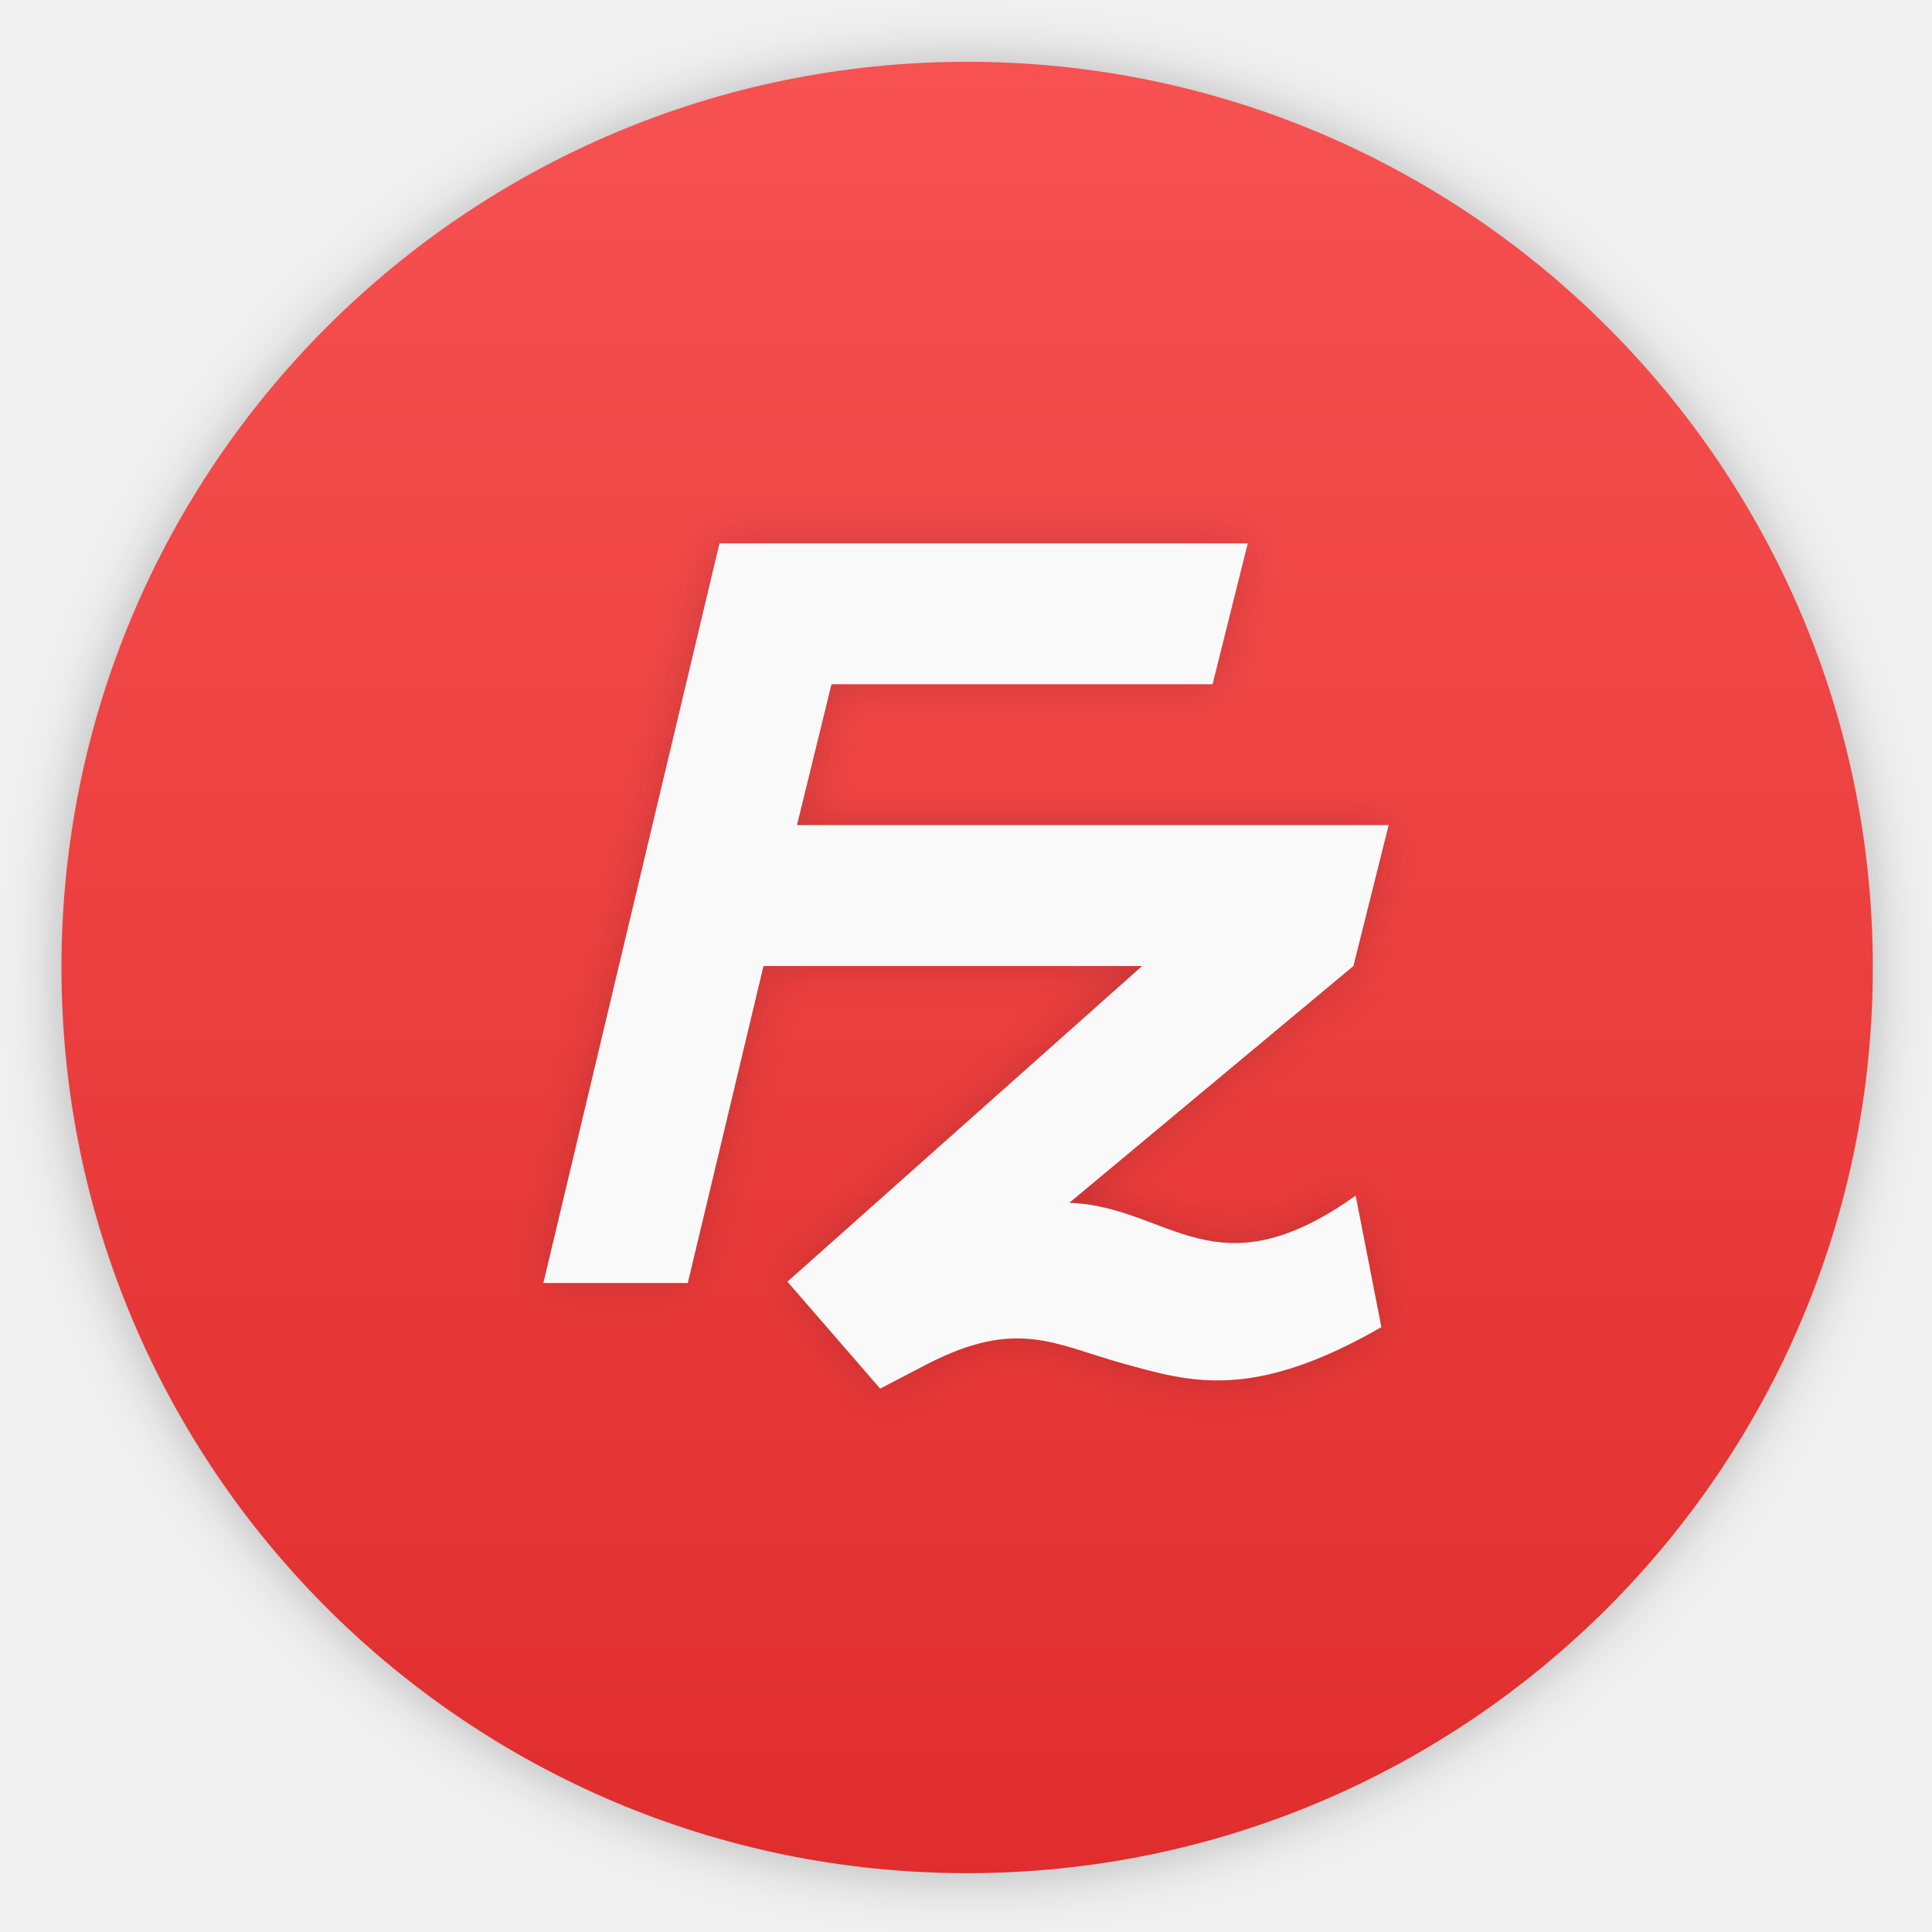
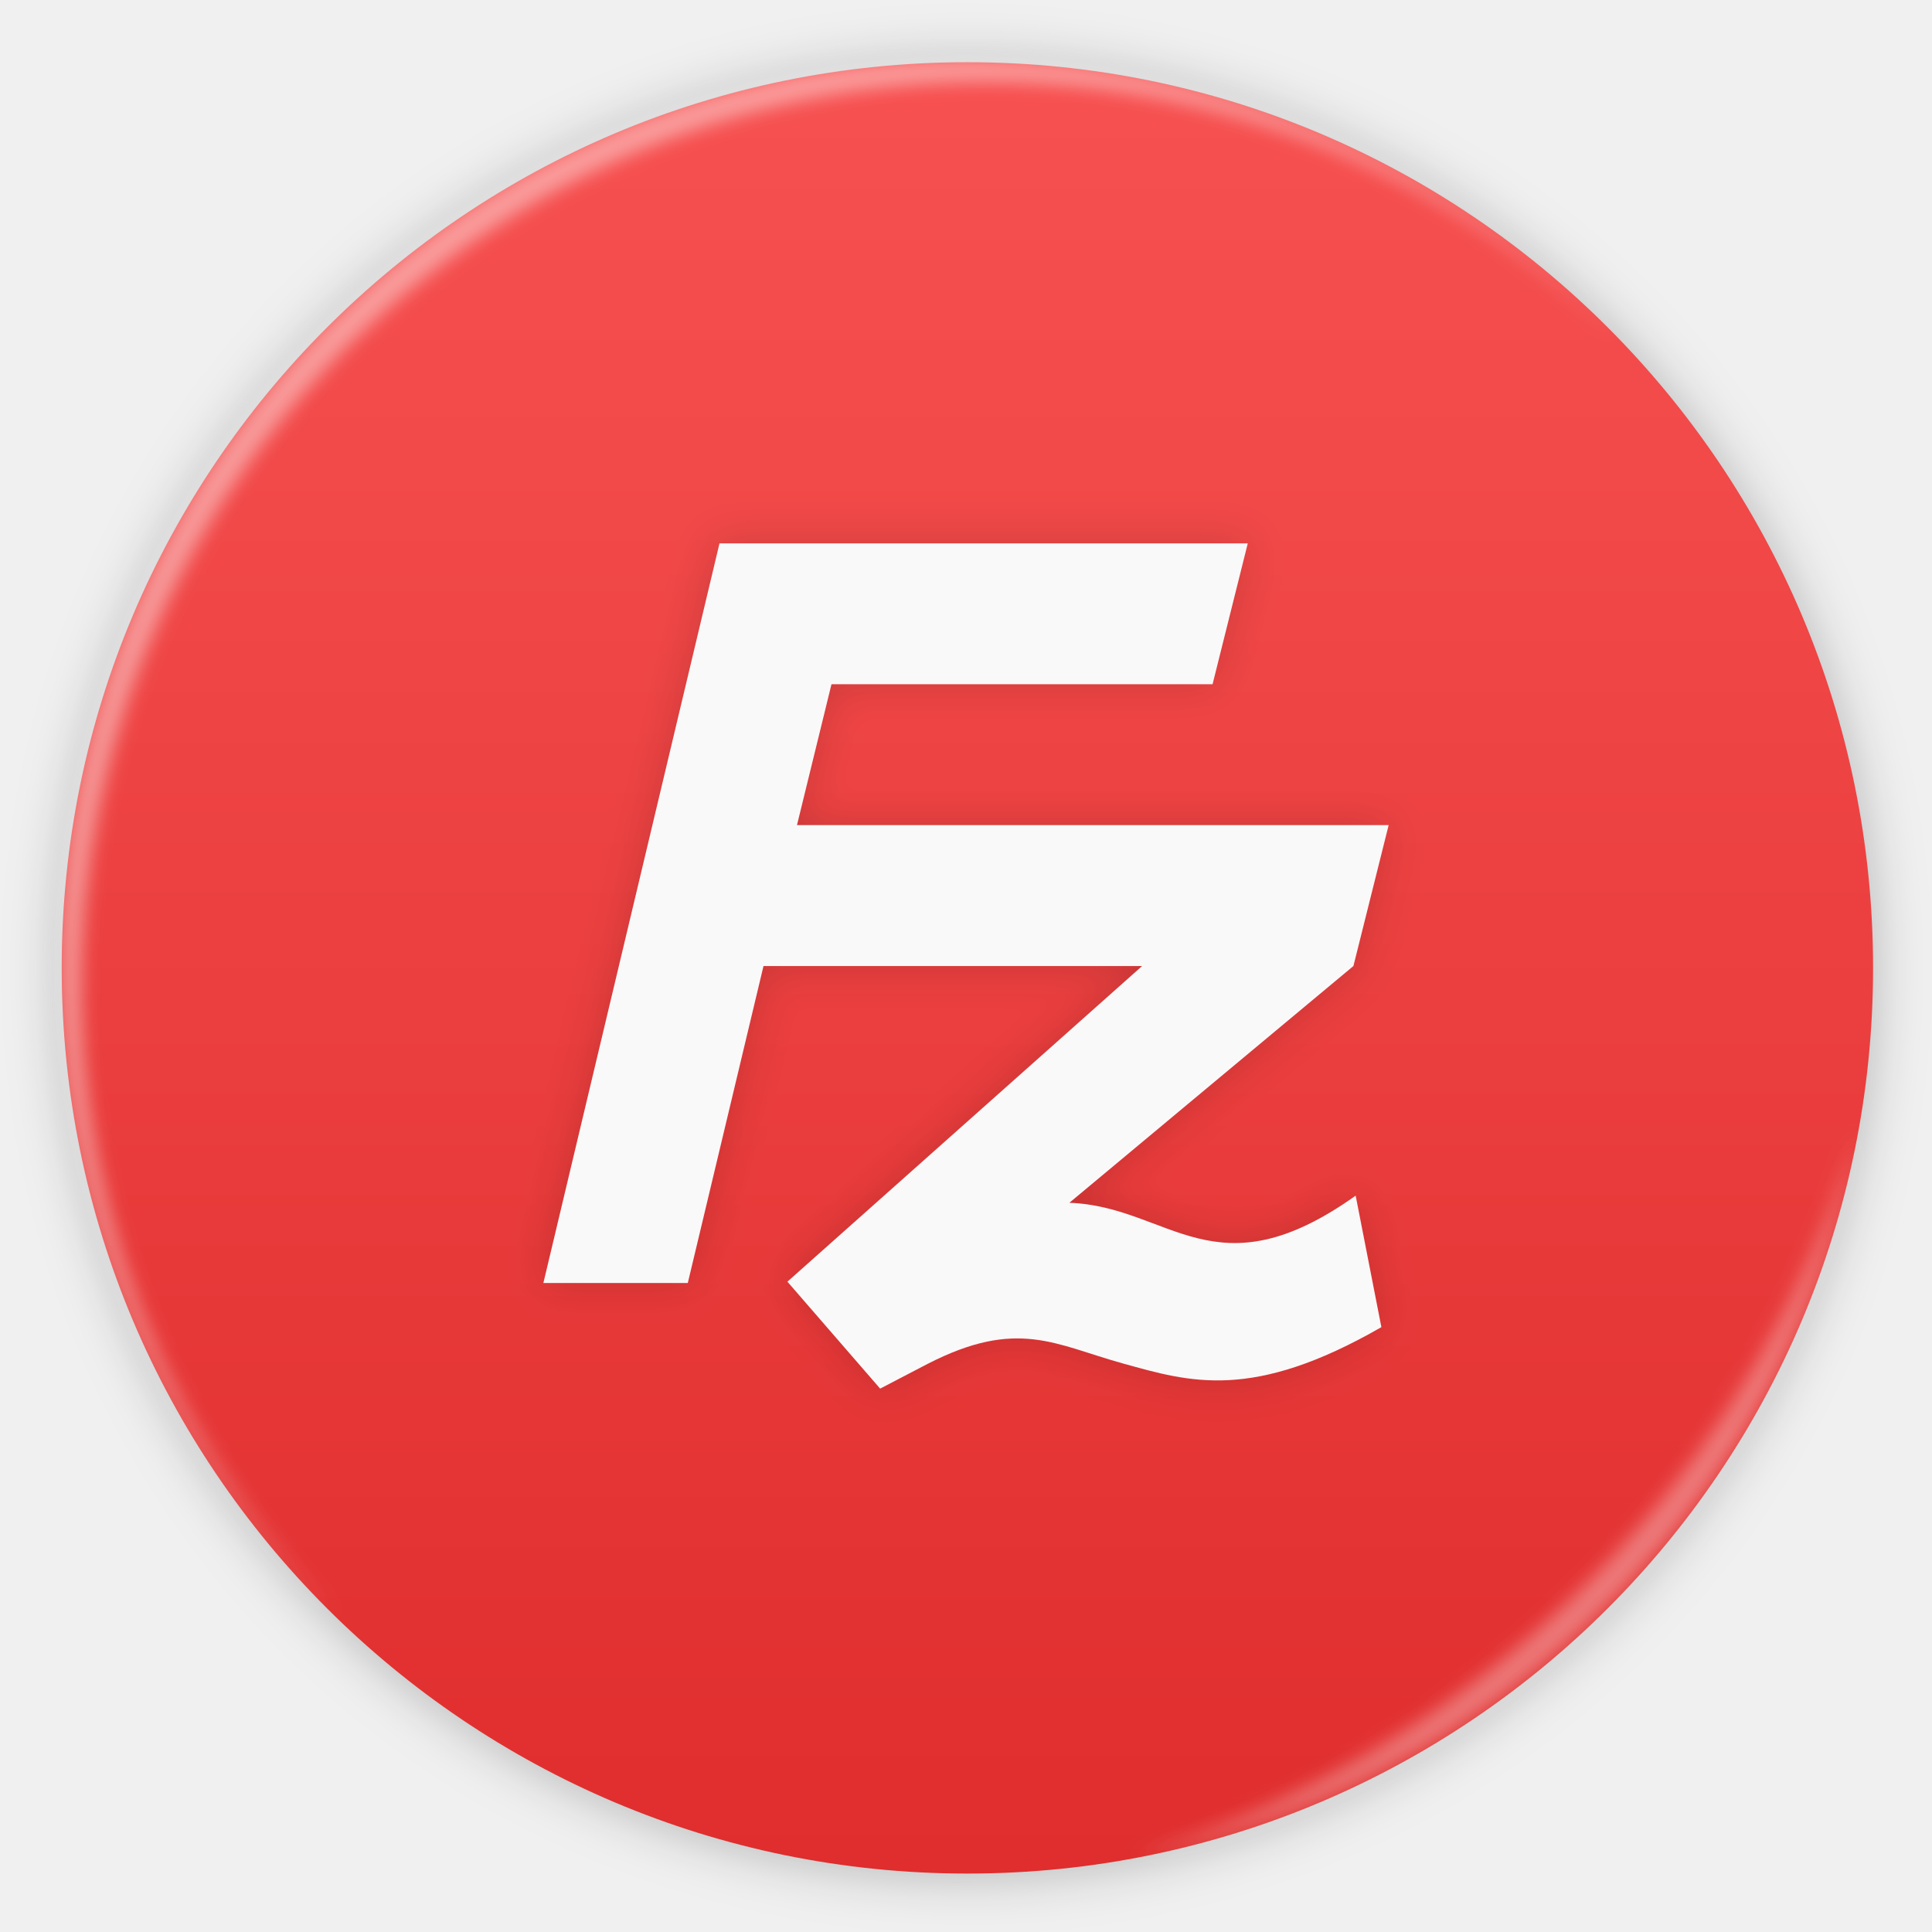
- <svg xmlns="http://www.w3.org/2000/svg" width="64" height="64">
+ <svg xmlns="http://www.w3.org/2000/svg" width="64" height="64" version="1.1">
  <defs>
-     <filter id="a" width="1.072" height="1.072" x="-.036" y="-.036" color-interpolation-filters="sRGB">
+     <filter id="a" x="-.036" y="-.036" width="1.072" height="1.072" color-interpolation-filters="sRGB">
      <feGaussianBlur stdDeviation=".42" />
    </filter>
-     <filter id="c" width="1.12" height="1.12" x="-.06" y="-.06" color-interpolation-filters="sRGB">
+     <filter id="c" x="-.06" y="-.06" width="1.12" height="1.12" color-interpolation-filters="sRGB">
      <feGaussianBlur stdDeviation=".6" />
    </filter>
    <linearGradient id="b" x1="400.57" x2="400.57" y1="545.8" y2="517.8" gradientTransform="translate(-163.67 -235.91)scale(1.4286)" gradientUnits="userSpaceOnUse">
-       <stop offset="0" stop-color="#e02d2d" />
-       <stop offset="1" stop-color="#f75151" />
+       <stop stop-color="#e02d2d" offset="0" />
+       <stop stop-color="#f75151" offset="1" />
    </linearGradient>
+     <filter id="e" x="-.014" y="-.014" width="1.028" height="1.028" color-interpolation-filters="sRGB">
+       <feGaussianBlur stdDeviation=".298" />
+     </filter>
+     <filter id="f" x="-.03" y="-.03" width="1.059" height="1.059" color-interpolation-filters="sRGB">
+       <feGaussianBlur stdDeviation=".298" />
+     </filter>
  </defs>
-   <circle cx="400.57" cy="531.8" r="14" filter="url(#a)" opacity=".25" transform="translate(-826.36 -1107.5)scale(2.1429)" />
-   <rect width="40" height="40" x="388.57" y="503.8" fill="url(#b)" ry="20" transform="translate(-580.85 -753.693)scale(1.50008)" />
-   <g filter="url(#c)" opacity=".15" transform="translate(4 4)scale(1.1667)">
+   <circle transform="translate(-826.36 -1107.5)scale(2.1429)" cx="400.57" cy="531.8" r="14" filter="url(#a)" opacity=".25" />
+   <rect transform="translate(-580.85 -753.69) scale(1.5001)" x="388.57" y="503.8" width="40" height="40" ry="20" fill="url(#b)" />
+   <g transform="translate(4 4)scale(1.1667)" filter="url(#c)" opacity=".15">
    <path d="m17 12-5 21h4.1l2.15-9H29l-10.071 8.962L21.562 36l1.348-.703c2.551-1.309 3.621-.543 5.555-.008 1.883.52 3.656 1.078 7.328-1.035l-.73-3.734c-4 2.848-5.273.309-8.129.203L35 24l1-4H19.2l.98-4H31l1-4" />
  </g>
-   <path fill="#f9f9f9" d="M23.834 18 18 42.501h4.784l2.508-10.5h12.542l-11.75 10.456L29.156 46l1.573-.82c2.976-1.527 4.225-.634 6.481-.01 2.197.607 4.266 1.258 8.55-1.207l-.852-4.356c-4.667 3.322-6.152.36-9.484.237L44.834 32l1.167-4.667h-19.6l1.143-4.667h12.624L41.334 18" />
+   <path d="M23.834 18 18 42.501h4.784l2.508-10.5h12.542l-11.75 10.456L29.156 46l1.573-.82c2.976-1.527 4.225-.634 6.481-.01 2.197.607 4.266 1.258 8.55-1.207l-.852-4.356c-4.667 3.322-6.152.36-9.484.237L44.834 32l1.167-4.667h-19.6l1.143-4.667h12.624L41.334 18" fill="#f9f9f9" />
+   <path d="m10.787 10.787a29.934 29.934 0 0 0 0 42.426c0.119 0.119 0.242 0.23 0.362 0.345-11.4-11.775-11.288-30.43 0.345-42.065s30.29-11.743 42.066-0.345c-0.116-0.12-0.227-0.243-0.345-0.362a29.934 29.934 0 0 0-42.426 0z" fill="#ffffff" filter="url(#e)" opacity=".45" />
+   <path d="m37.435 61.526c5.772-1.063 11.297-3.831 15.779-8.313s7.25-10.007 8.313-15.779c-1.592 5.434-4.606 10.657-9.02 15.072s-9.639 7.428-15.072 9.02" fill="#ffffff" filter="url(#f)" opacity=".35" />
</svg>
